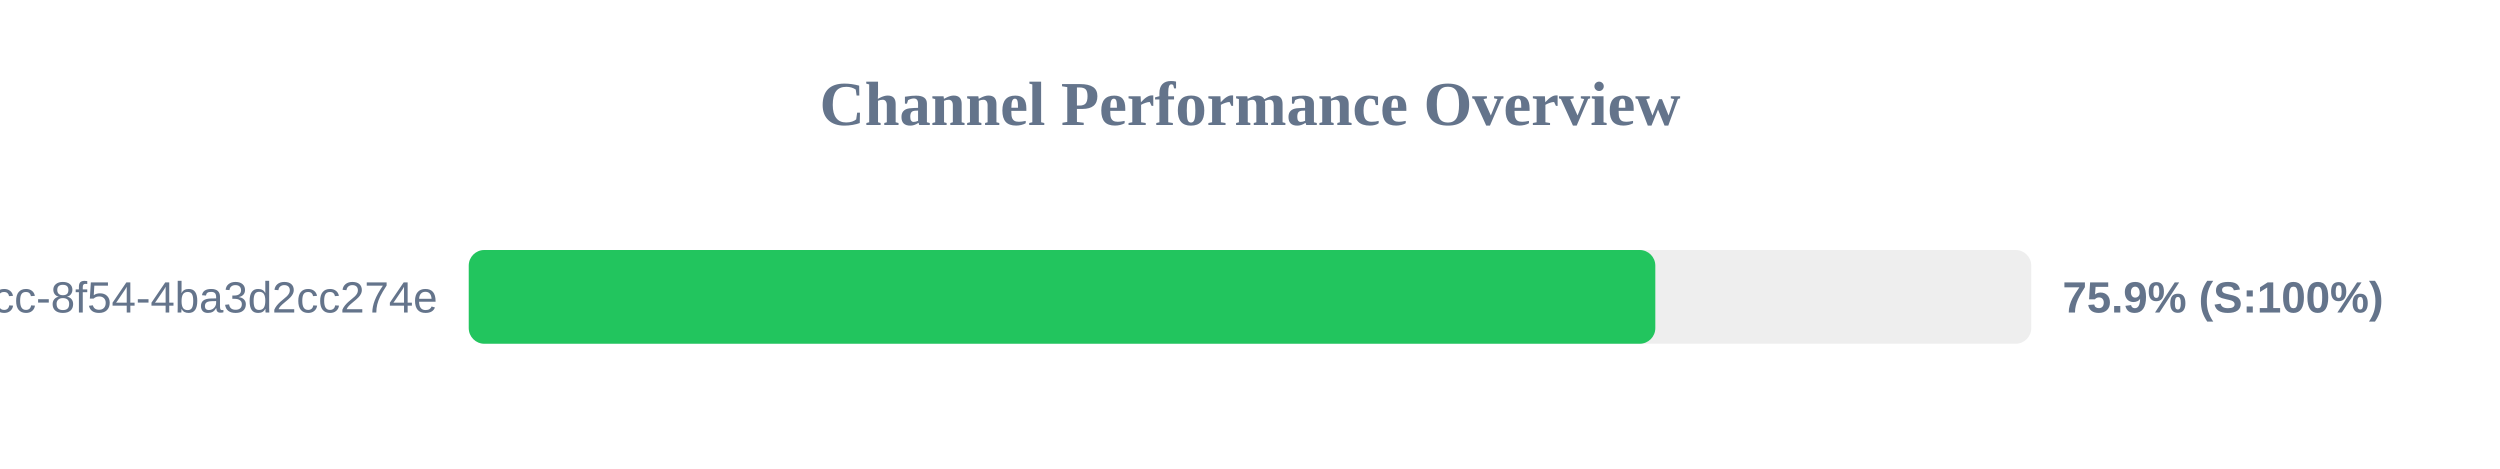
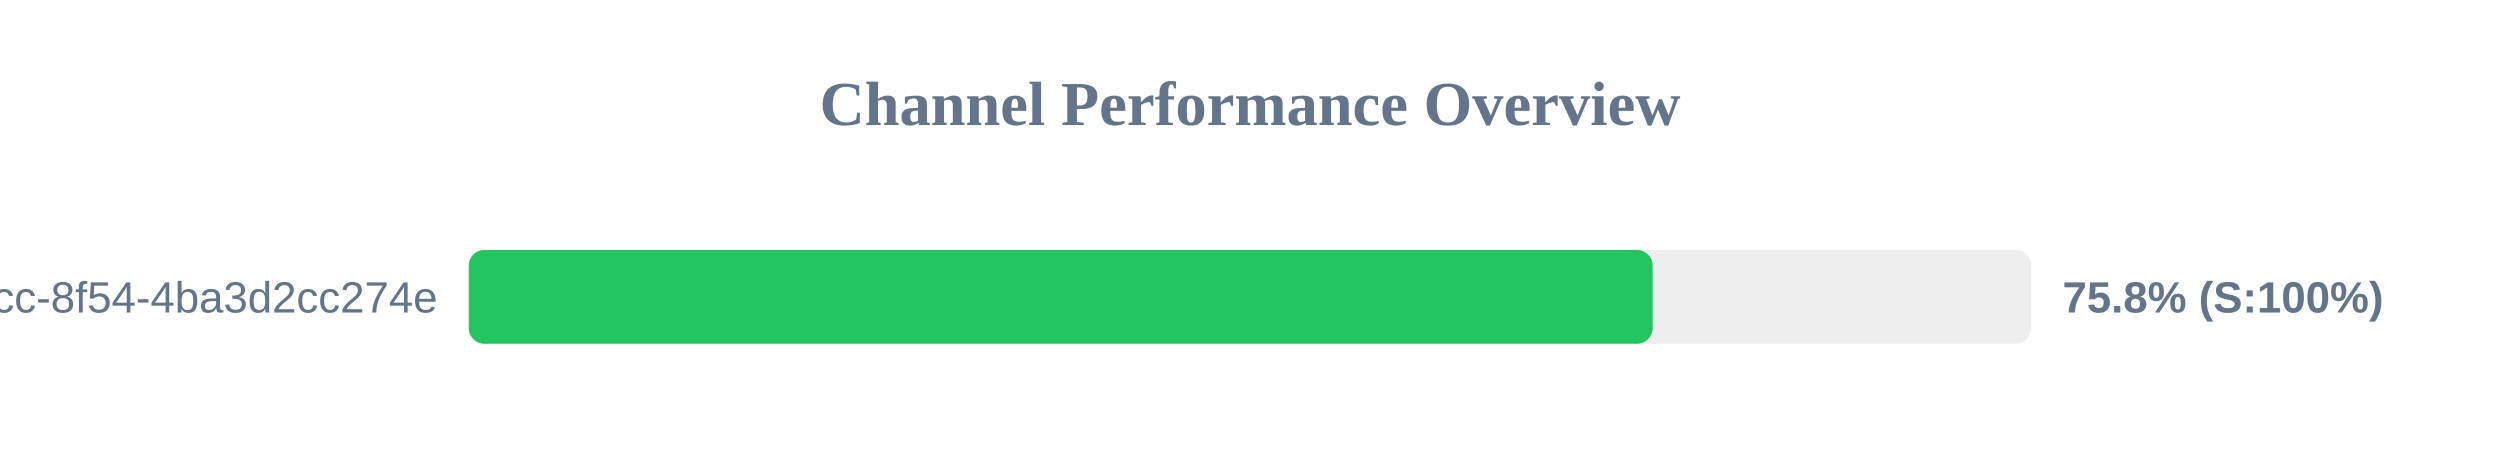
<svg xmlns="http://www.w3.org/2000/svg" width="800" height="150" version="1.1">
  <style>
        .row { font: 14px Arial; fill: #64748b; }
        .score { font: bold 14px Arial; fill: #64748b; }
    </style>
  <text x="400" y="40" text-anchor="middle" font-size="20px" font-weight="bold" fill="#64748b">Channel Performance Overview</text>
  <rect x="150" y="80" width="500" height="30" fill="#eee" rx="5" />
-   <rect x="150" y="80" width="379.7" height="30" fill="#22c55e" rx="5" />
+   <rect x="150" y="80" width="378.85" height="30" fill="#22c55e" rx="5" />
  <text x="140" y="100" text-anchor="end" class="row">?uuid=45cc0b3a-0adb-4dcc-8f54-4ba3d2cc274e</text>
-   <text x="660" y="100" text-anchor="start" class="score">75.9% (S:100%)</text>
+   <text x="660" y="100" text-anchor="start" class="score">75.8% (S:100%)</text>
</svg>
